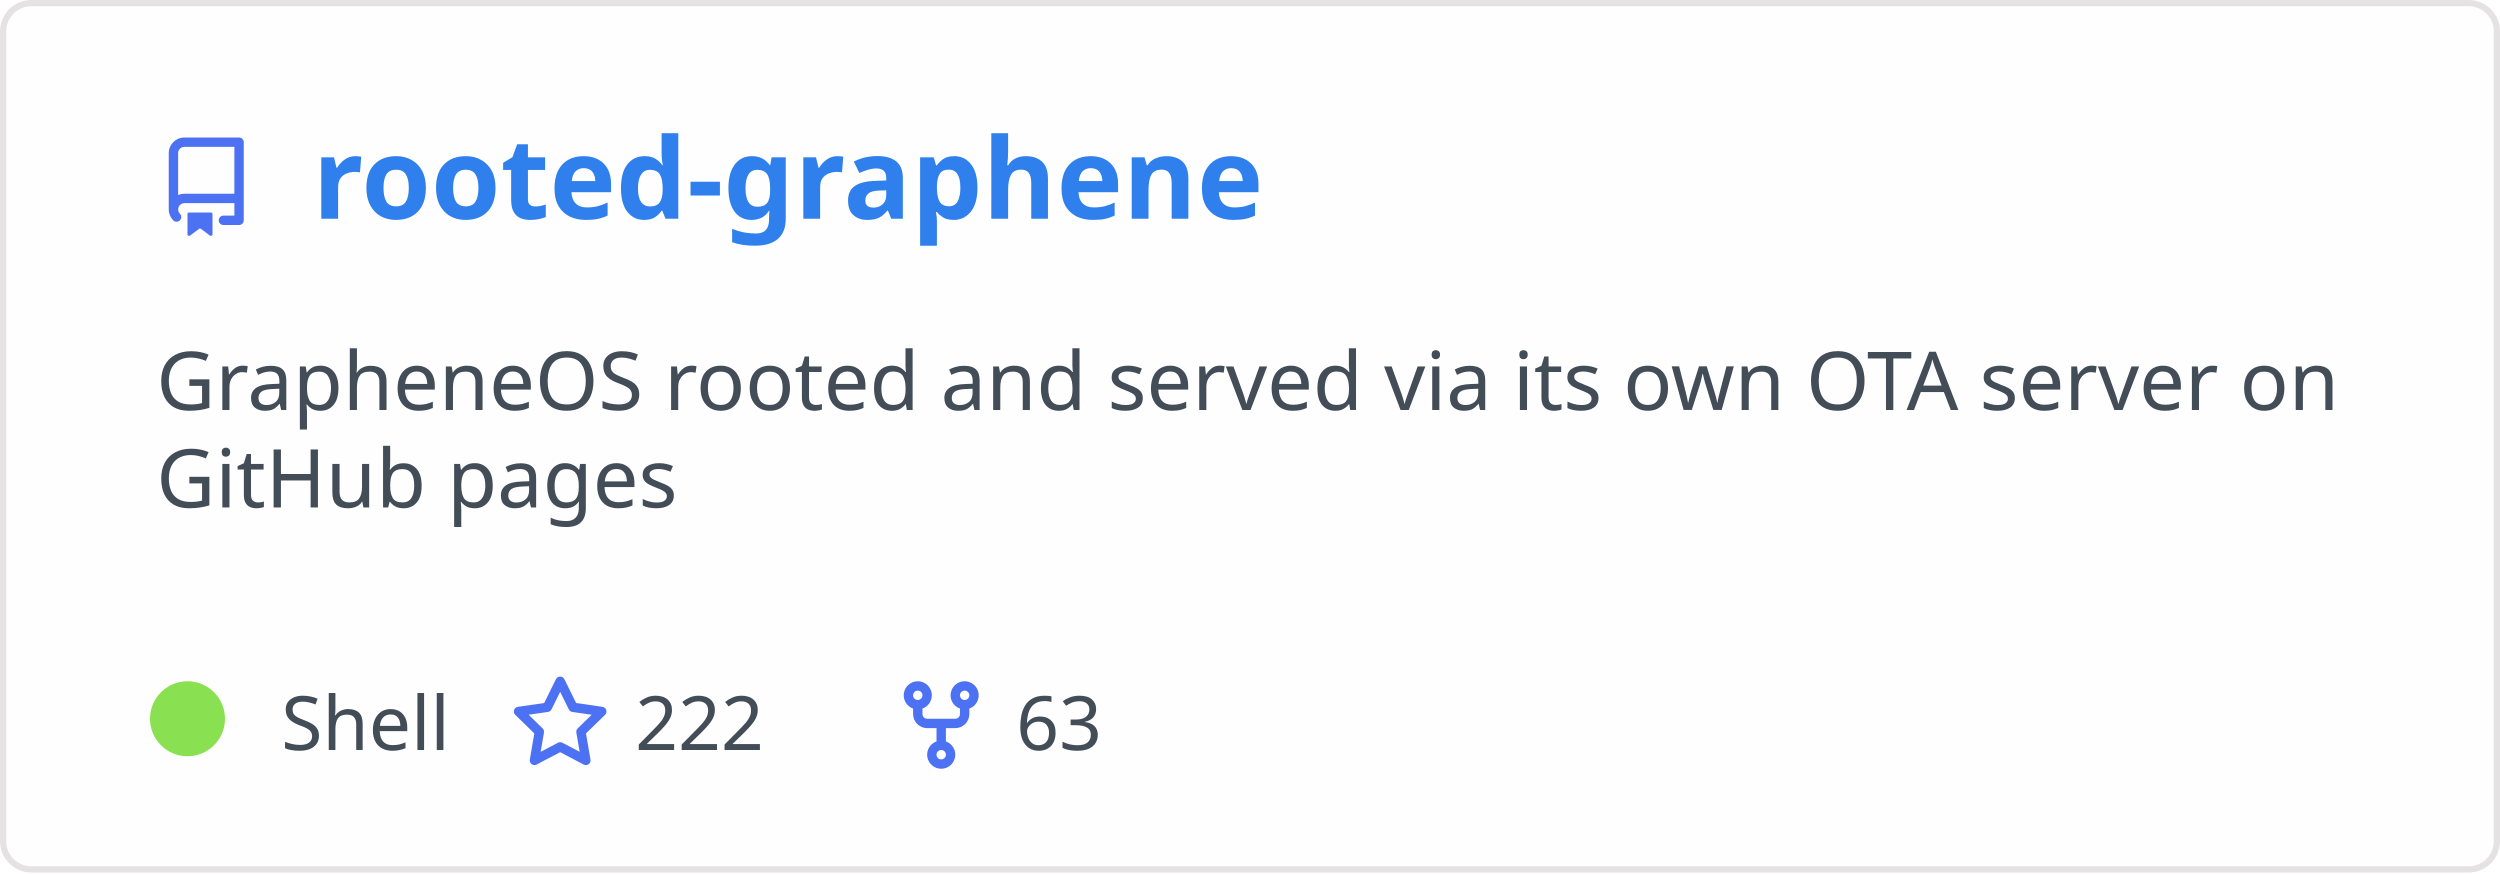
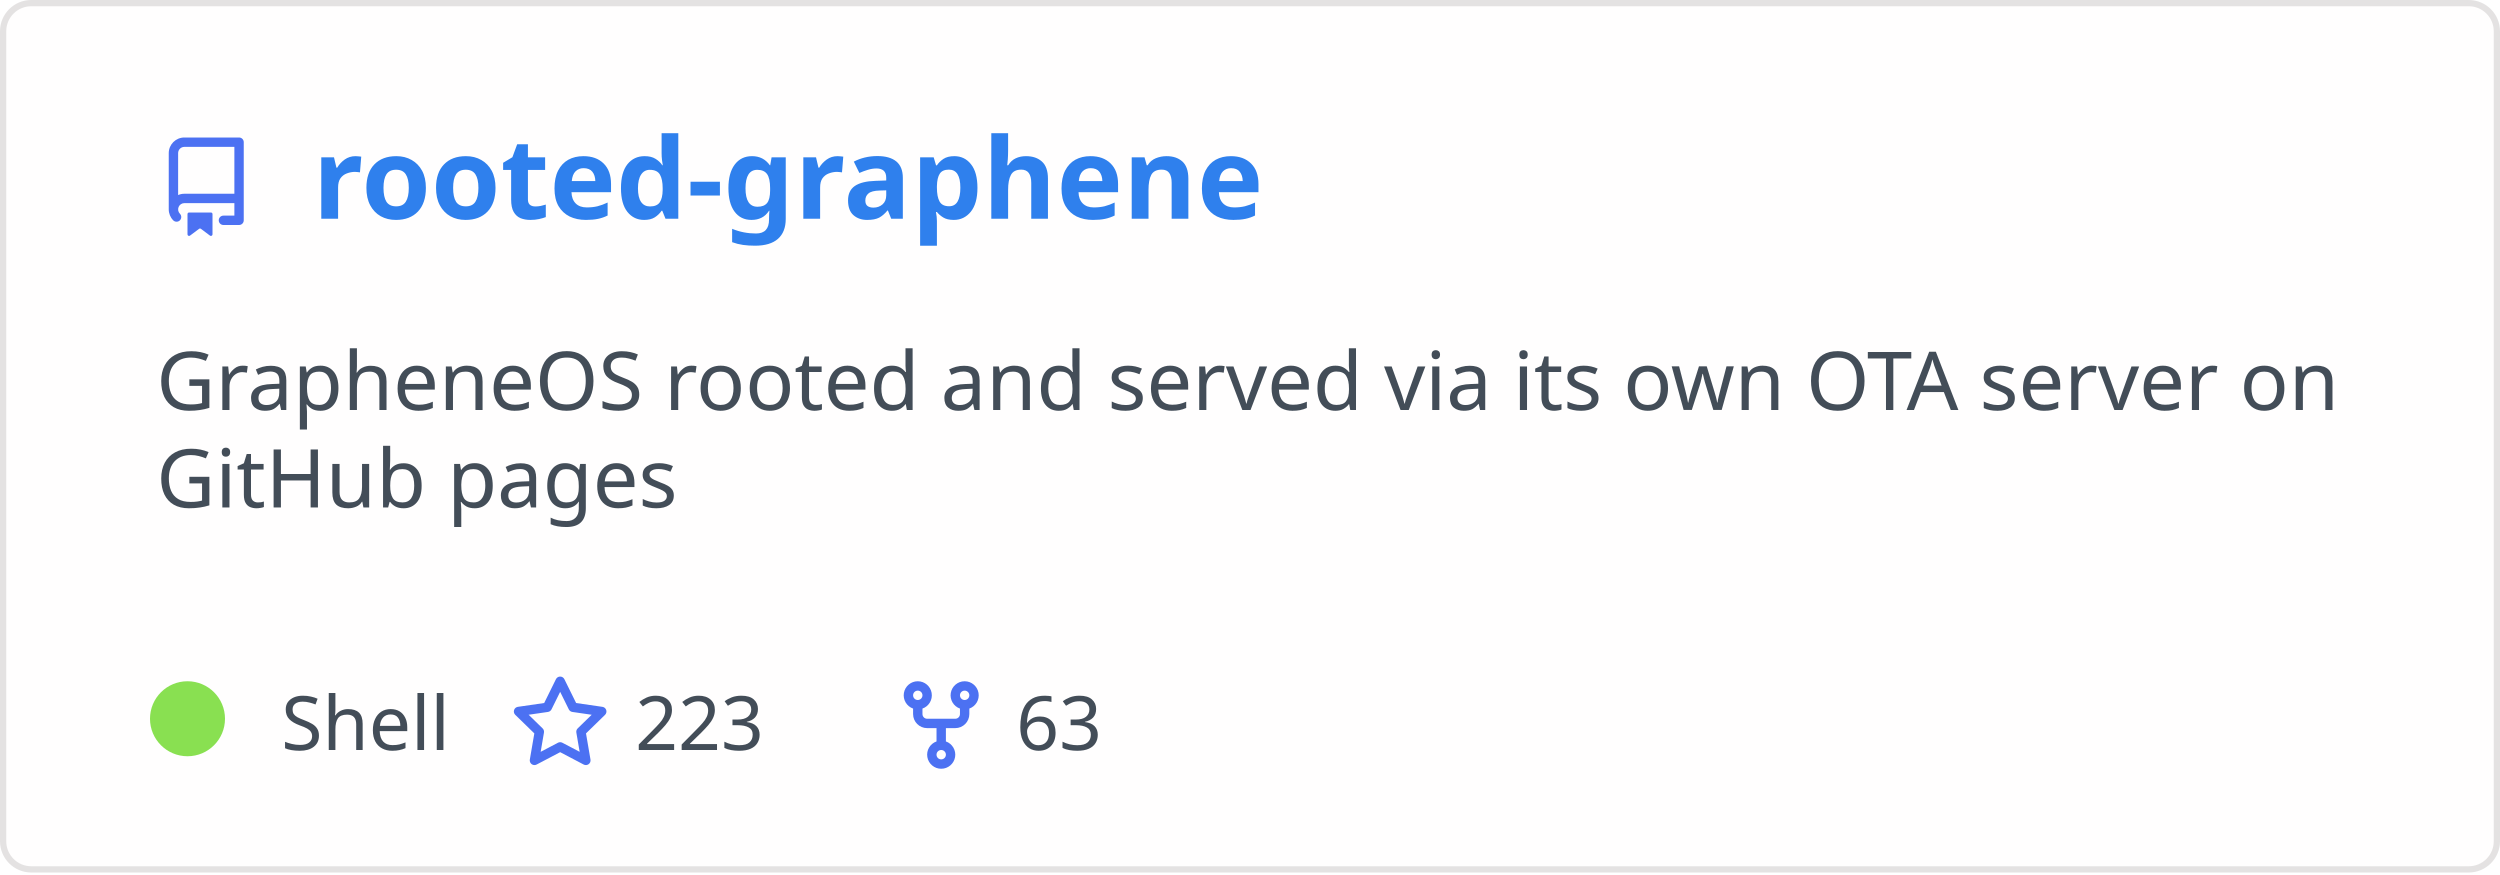
<svg xmlns="http://www.w3.org/2000/svg" width="400" height="140" viewBox="0 0 400 140" fill="none" role="img" aria-labelledby="descId">
  <style>
          .header {
            font: 600 18px 'Segoe UI', Ubuntu, Sans-Serif;
            fill: #2f80ed;
            animation: fadeInAnimation 0.8s ease-in-out forwards;
          }
          @supports(-moz-appearance: auto) {
            /* Selector detects Firefox */
            .header { font-size: 15.5px; }
          }
          
    .description { font: 400 13px 'Segoe UI', Ubuntu, Sans-Serif; fill: #434d58 }
    .gray { font: 400 12px 'Segoe UI', Ubuntu, Sans-Serif; fill: #434d58 }
    .icon { fill: #4c71f2 }
    .badge { font: 600 11px 'Segoe UI', Ubuntu, Sans-Serif; }
    .badge rect { opacity: 0.2 }
  

          
      /* Animations */
      @keyframes scaleInAnimation {
        from {
          transform: translate(-5px, 5px) scale(0);
        }
        to {
          transform: translate(-5px, 5px) scale(1);
        }
      }
      @keyframes fadeInAnimation {
        from {
          opacity: 0;
        }
        to {
          opacity: 1;
        }
      }
    
          * { animation-duration: 0s !important; animation-delay: 0s !important; }
        </style>
  <rect data-testid="card-bg" x="0.5" y="0.5" rx="4.5" height="99%" stroke="#e4e2e2" width="399" fill="#fffefe" stroke-opacity="1" />
  <g data-testid="card-title" transform="translate(25, 35)">
    <g transform="translate(0, 0)">
      <svg class="icon" x="0" y="-13" viewBox="0 0 16 16" version="1.1" width="16" height="16">
        <path fill-rule="evenodd" d="M2 2.5A2.5 2.5 0 014.5 0h8.75a.75.75 0 01.75.75v12.5a.75.75 0 01-.75.75h-2.5a.75.75 0 110-1.5h1.75v-2h-8a1 1 0 00-.714 1.7.75.75 0 01-1.072 1.05A2.495 2.495 0 012 11.5v-9zm10.5-1V9h-8c-.356 0-.694.074-1 .208V2.5a1 1 0 011-1h8zM5 12.25v3.25a.25.25 0 00.4.2l1.45-1.087a.25.25 0 01.3 0L8.6 15.7a.25.25 0 00.4-.2v-3.25a.25.25 0 00-.25-.25h-3.5a.25.25 0 00-.25.25z" />
      </svg>
    </g>
    <g transform="translate(25, 0)">
      <text x="0" y="0" class="header" data-testid="header">rooted-graphene</text>
    </g>
  </g>
  <g data-testid="main-card-body" transform="translate(0, 55)">
    <text class="description" x="25" y="-5">
      <tspan dy="1.2em" x="25">GrapheneOS rooted and served via its own OTA server on</tspan>
      <tspan dy="1.2em" x="25">GitHub pages</tspan>
    </text>
    <g transform="translate(30, 65)">
      <g transform="translate(0, 0)">
        <g data-testid="primary-lang">
          <circle data-testid="lang-color" cx="0" cy="-5" r="6" fill="#89e051" />
          <text data-testid="lang-name" class="gray" x="15">Shell</text>
        </g>
      </g>
      <g transform="translate(51.625, 0)">
        <g transform="translate(0, 0)">
          <svg class="icon" y="-12" viewBox="0 0 16 16" version="1.1" width="16" height="16">
            <path fill-rule="evenodd" d="M8 .25a.75.75 0 01.673.418l1.882 3.815 4.21.612a.75.75 0 01.416 1.279l-3.046 2.97.719 4.192a.75.75 0 01-1.088.791L8 12.347l-3.766 1.98a.75.75 0 01-1.088-.79l.72-4.194L.818 6.374a.75.75 0 01.416-1.28l4.21-.611L7.327.668A.75.75 0 018 .25zm0 2.445L6.615 5.5a.75.75 0 01-.564.41l-3.097.45 2.24 2.184a.75.75 0 01.216.664l-.528 3.084 2.769-1.456a.75.75 0 01.698 0l2.77 1.456-.53-3.084a.75.75 0 01.216-.664l2.24-2.183-3.096-.45a.75.75 0 01-.564-.41L8 2.694v.001z" />
          </svg>
        </g>
        <g transform="translate(20, 0)">
-           <text data-testid="stargazers" class="gray">222</text>
+           <text data-testid="stargazers" class="gray">223</text>
        </g>
      </g>
      <g transform="translate(112.5938, 0)">
        <g transform="translate(0, 0)">
          <svg class="icon" y="-12" viewBox="0 0 16 16" version="1.1" width="16" height="16">
            <path fill-rule="evenodd" d="M5 3.25a.75.75 0 11-1.5 0 .75.75 0 011.5 0zm0 2.122a2.25 2.25 0 10-1.5 0v.878A2.25 2.25 0 005.75 8.5h1.5v2.128a2.251 2.251 0 101.5 0V8.5h1.5a2.25 2.25 0 002.25-2.25v-.878a2.25 2.25 0 10-1.5 0v.878a.75.75 0 01-.75.75h-4.5A.75.75 0 015 6.25v-.878zm3.75 7.378a.75.75 0 11-1.5 0 .75.75 0 011.5 0zm3-8.75a.75.75 0 100-1.5.75.75 0 000 1.5z" />
          </svg>
        </g>
        <g transform="translate(20, 0)">
          <text data-testid="forkcount" class="gray">63</text>
        </g>
      </g>
    </g>
  </g>
</svg>
